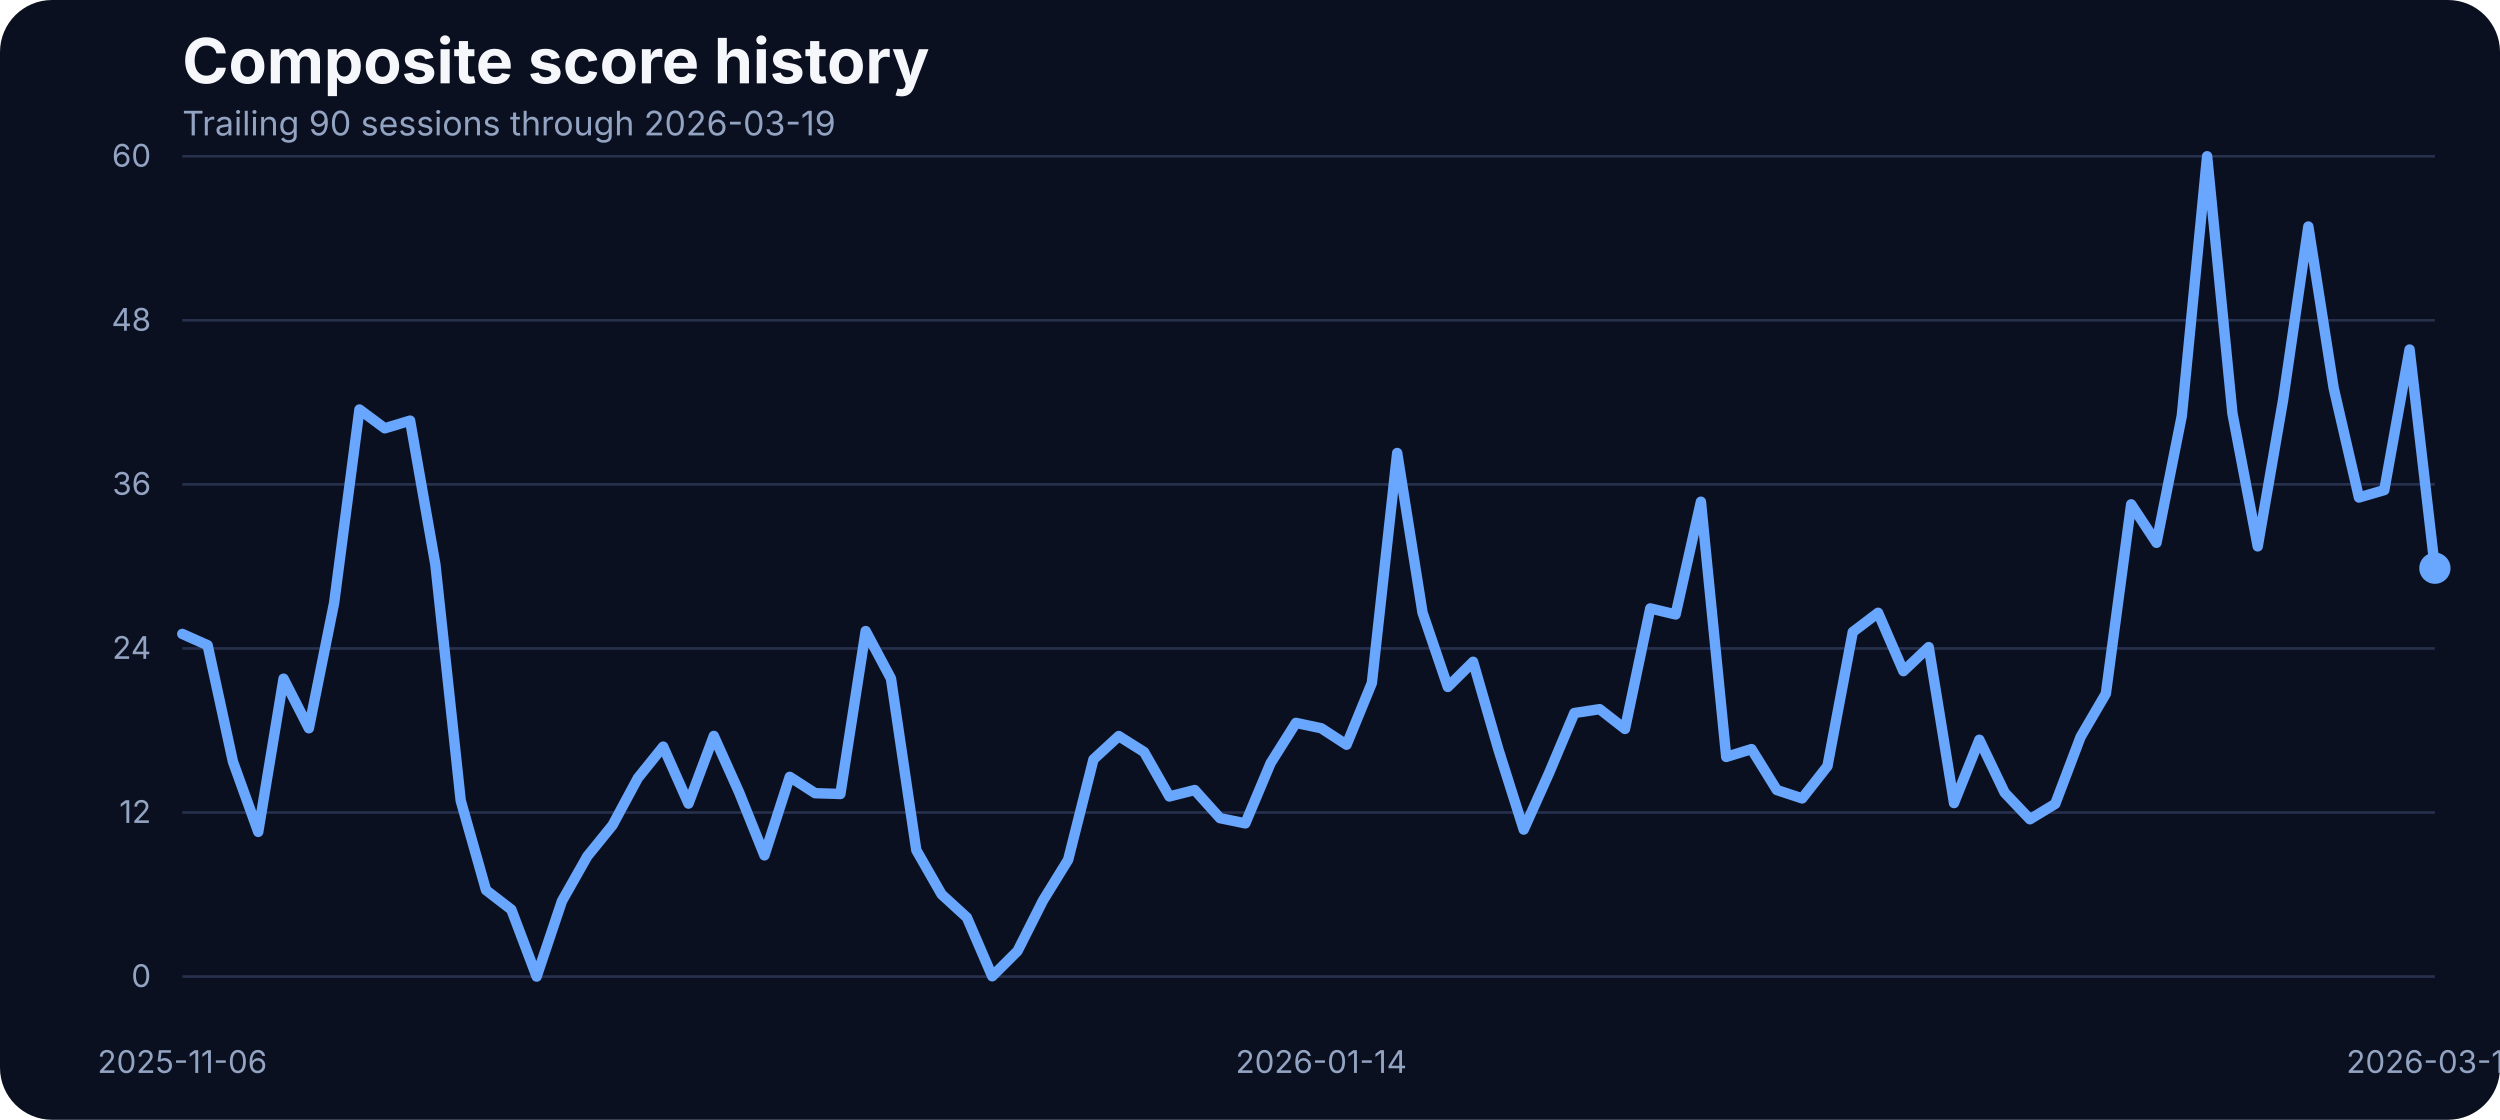
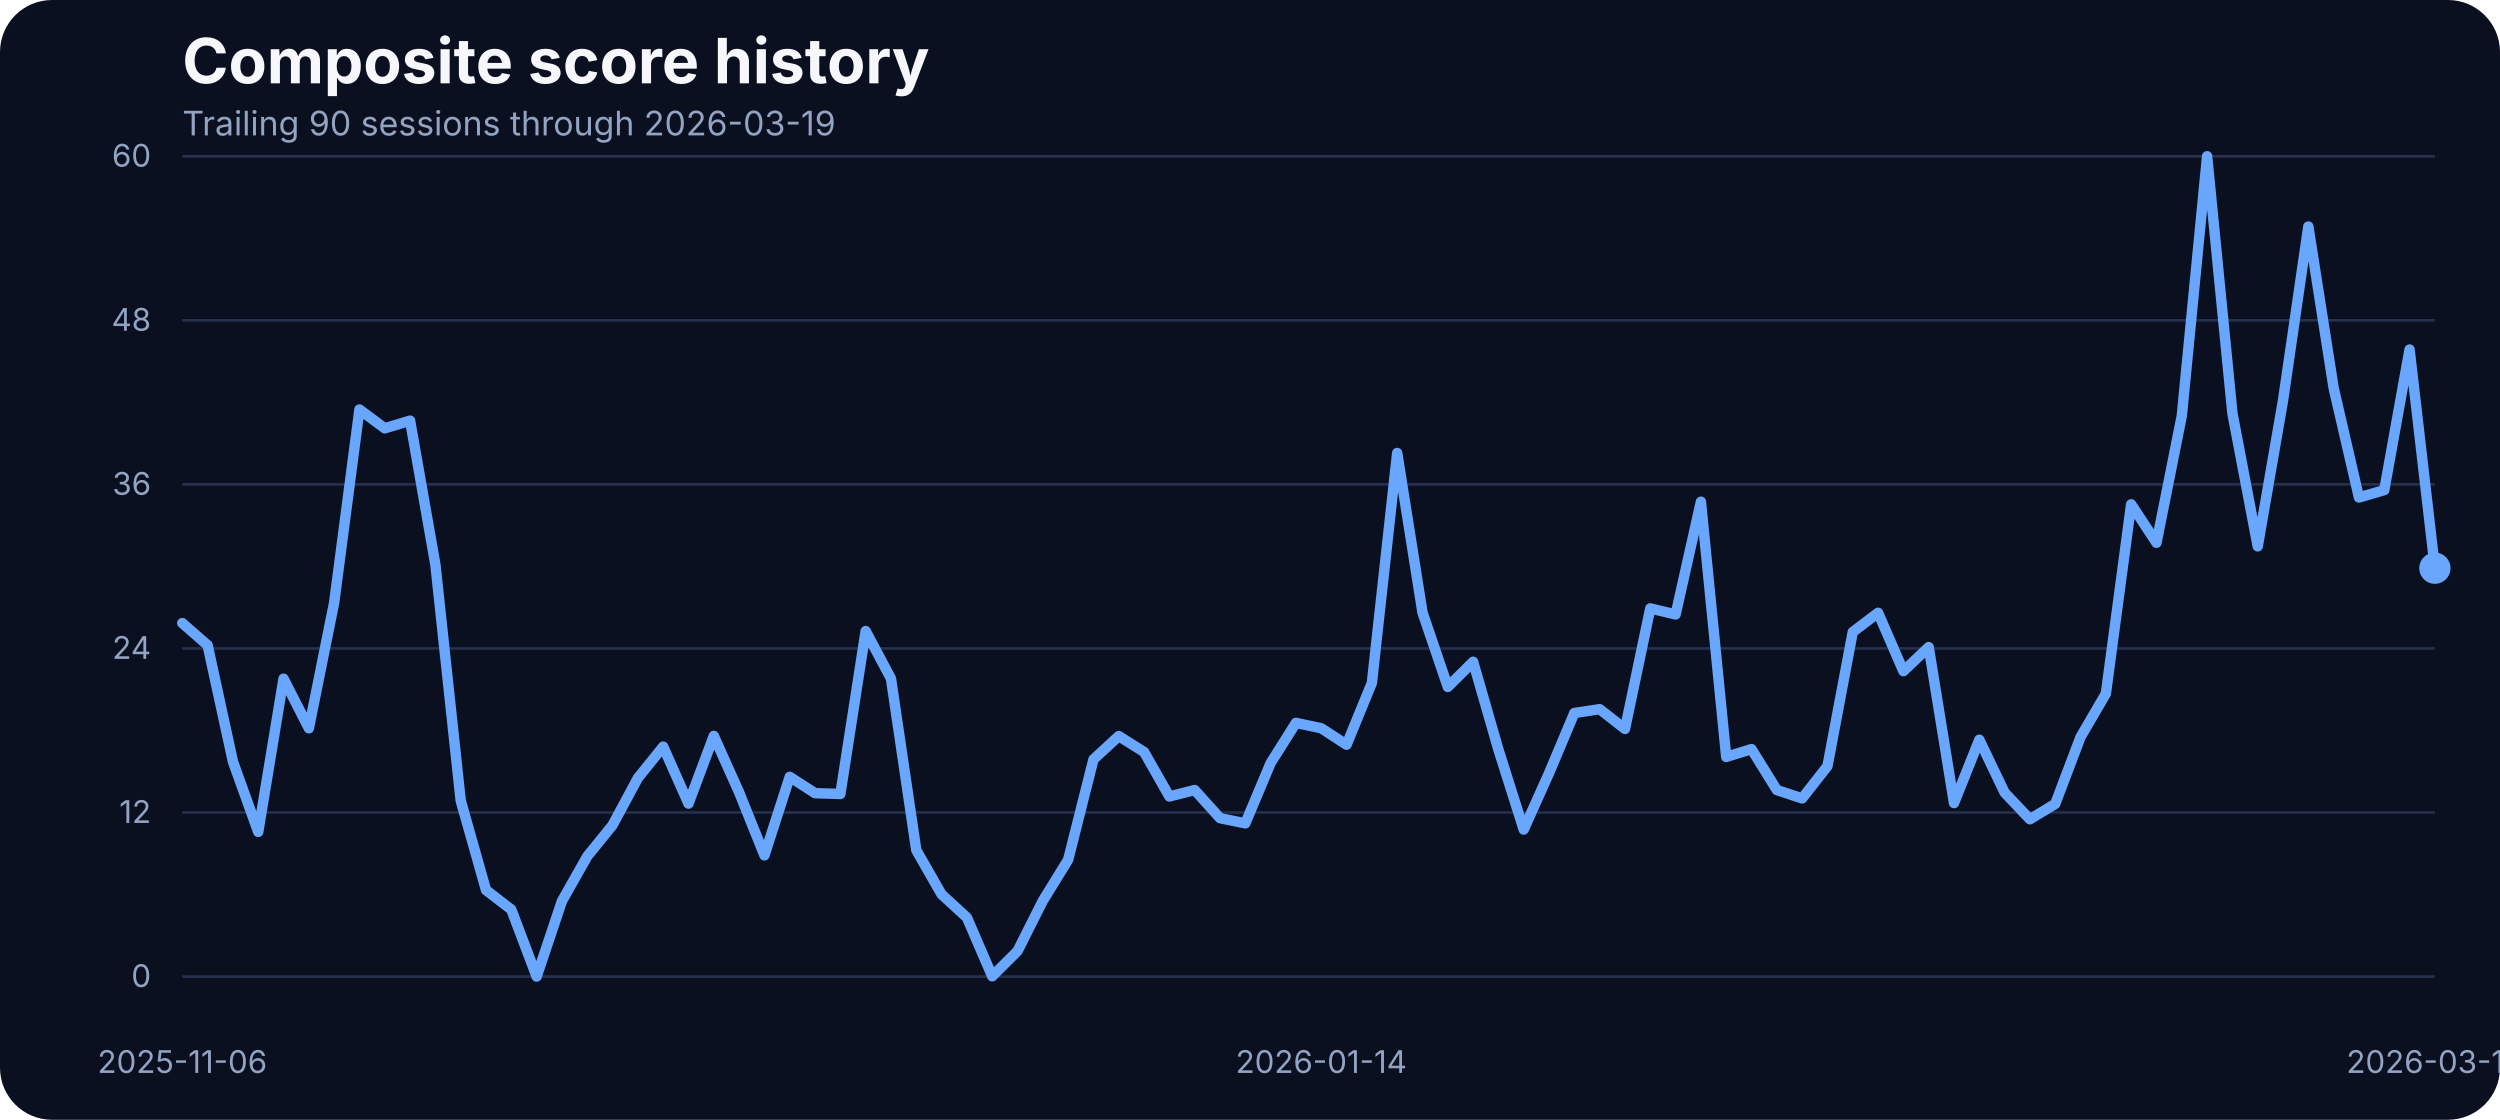
<svg xmlns="http://www.w3.org/2000/svg" width="960" height="430" viewBox="0 0 960 430" role="img" aria-label="Composite score history">
  <rect width="100%" height="100%" fill="#0b1020" rx="20" />
  <text x="70" y="32" fill="#f5f7fb" font-family="Inter, Arial, sans-serif" font-size="24" font-weight="700">Composite score history</text>
  <text x="70" y="52" fill="#93a4c3" font-family="Inter, Arial, sans-serif" font-size="13">Trailing 90 sessions through 2026-03-19</text>
  <line x1="70" x2="935" y1="375.00" y2="375.00" stroke="#27314e" stroke-width="1" />
  <text x="58" y="379.00" text-anchor="end" fill="#93a4c3" font-family="Inter, Arial, sans-serif" font-size="12">0</text>
  <line x1="70" x2="935" y1="312.00" y2="312.00" stroke="#27314e" stroke-width="1" />
  <text x="58" y="316.00" text-anchor="end" fill="#93a4c3" font-family="Inter, Arial, sans-serif" font-size="12">12</text>
  <line x1="70" x2="935" y1="249.00" y2="249.00" stroke="#27314e" stroke-width="1" />
  <text x="58" y="253.00" text-anchor="end" fill="#93a4c3" font-family="Inter, Arial, sans-serif" font-size="12">24</text>
  <line x1="70" x2="935" y1="186.00" y2="186.00" stroke="#27314e" stroke-width="1" />
  <text x="58" y="190.00" text-anchor="end" fill="#93a4c3" font-family="Inter, Arial, sans-serif" font-size="12">36</text>
  <line x1="70" x2="935" y1="123.00" y2="123.00" stroke="#27314e" stroke-width="1" />
  <text x="58" y="127.00" text-anchor="end" fill="#93a4c3" font-family="Inter, Arial, sans-serif" font-size="12">48</text>
  <line x1="70" x2="935" y1="60.00" y2="60.00" stroke="#27314e" stroke-width="1" />
  <text x="58" y="64.00" text-anchor="end" fill="#93a4c3" font-family="Inter, Arial, sans-serif" font-size="12">60</text>
  <text x="70.00" y="412" text-anchor="middle" fill="#93a4c3" font-family="Inter, Arial, sans-serif" font-size="12">2025-11-06</text>
  <text x="507.36" y="412" text-anchor="middle" fill="#93a4c3" font-family="Inter, Arial, sans-serif" font-size="12">2026-01-14</text>
  <text x="935.00" y="412" text-anchor="middle" fill="#93a4c3" font-family="Inter, Arial, sans-serif" font-size="12">2026-03-19</text>
-   <path d="M 70.00 243.43 L 79.72 247.76 L 89.44 292.45 L 99.16 319.44 L 108.88 260.62 L 118.60 279.65 L 128.31 231.47 L 138.03 157.25 L 147.75 164.47 L 157.47 161.52 L 167.19 216.81 L 176.91 307.42 L 186.63 341.79 L 196.35 349.28 L 206.07 375.00 L 215.79 346.01 L 225.51 328.83 L 235.22 316.86 L 244.94 298.78 L 254.66 286.71 L 264.38 308.58 L 274.10 282.60 L 283.82 304.26 L 293.54 328.46 L 303.26 298.31 L 312.98 304.58 L 322.70 304.89 L 332.42 242.33 L 342.13 260.56 L 351.85 326.45 L 361.57 343.43 L 371.29 352.33 L 381.01 374.89 L 390.73 365.20 L 400.45 345.90 L 410.17 330.14 L 419.89 291.61 L 429.61 282.65 L 439.33 288.77 L 449.04 305.84 L 458.76 303.37 L 468.48 314.17 L 478.20 316.17 L 487.92 293.03 L 497.64 277.59 L 507.36 279.65 L 517.08 285.97 L 526.80 262.25 L 536.52 173.96 L 546.24 235.21 L 555.96 263.78 L 565.67 254.13 L 575.39 287.82 L 585.11 318.55 L 594.83 296.88 L 604.55 273.80 L 614.27 272.32 L 623.99 279.91 L 633.71 233.63 L 643.43 235.95 L 653.15 192.67 L 662.87 290.66 L 672.58 287.66 L 682.30 303.37 L 692.02 306.58 L 701.74 294.19 L 711.46 242.70 L 721.18 235.32 L 730.90 257.72 L 740.62 248.49 L 750.34 308.37 L 760.06 284.07 L 769.78 304.37 L 779.49 314.59 L 789.21 308.69 L 798.93 283.02 L 808.65 266.36 L 818.37 193.67 L 828.09 208.43 L 837.81 159.68 L 847.53 60.00 L 857.25 158.73 L 866.97 209.80 L 876.69 153.72 L 886.40 86.99 L 896.12 148.98 L 905.84 191.04 L 915.56 188.19 L 925.28 134.22 L 935.00 218.19" fill="none" stroke="#69a7ff" stroke-width="4" stroke-linecap="round" stroke-linejoin="round" />
+   <path d="M 70.00 239.27 L 79.72 247.76 L 89.44 292.45 L 99.16 319.44 L 108.88 260.62 L 118.60 279.65 L 128.31 231.47 L 138.03 157.25 L 147.75 164.47 L 157.47 161.52 L 167.19 216.81 L 176.91 307.42 L 186.63 341.79 L 196.35 349.28 L 206.07 375.00 L 215.79 346.01 L 225.51 328.83 L 235.22 316.86 L 244.94 298.78 L 254.66 286.71 L 264.38 308.58 L 274.10 282.60 L 283.82 304.26 L 293.54 328.46 L 303.26 298.31 L 312.98 304.58 L 322.70 304.89 L 332.42 242.33 L 342.13 260.56 L 351.85 326.45 L 361.57 343.43 L 371.29 352.33 L 381.01 374.89 L 390.73 365.20 L 400.45 345.90 L 410.17 330.14 L 419.89 291.61 L 429.61 282.65 L 439.33 288.77 L 449.04 305.84 L 458.76 303.37 L 468.48 314.17 L 478.20 316.17 L 487.92 293.03 L 497.64 277.59 L 507.36 279.65 L 517.08 285.97 L 526.80 262.25 L 536.52 173.96 L 546.24 235.21 L 555.96 263.78 L 565.67 254.13 L 575.39 287.82 L 585.11 318.55 L 594.83 296.88 L 604.55 273.80 L 614.27 272.32 L 623.99 279.91 L 633.71 233.63 L 643.43 235.95 L 653.15 192.67 L 662.87 290.66 L 672.58 287.66 L 682.30 303.37 L 692.02 306.58 L 701.74 294.19 L 711.46 242.70 L 721.18 235.32 L 730.90 257.72 L 740.62 248.49 L 750.34 308.37 L 760.06 284.07 L 769.78 304.37 L 779.49 314.59 L 789.21 308.69 L 798.93 283.02 L 808.65 266.36 L 818.37 193.67 L 828.09 208.43 L 837.81 159.68 L 847.53 60.00 L 857.25 158.73 L 866.97 209.80 L 876.69 153.72 L 886.40 86.99 L 896.12 148.98 L 905.84 191.04 L 915.56 188.19 L 925.28 134.22 L 935.00 218.19" fill="none" stroke="#69a7ff" stroke-width="4" stroke-linecap="round" stroke-linejoin="round" />
  <circle cx="935.00" cy="218.19" r="6" fill="#69a7ff" />
</svg>
